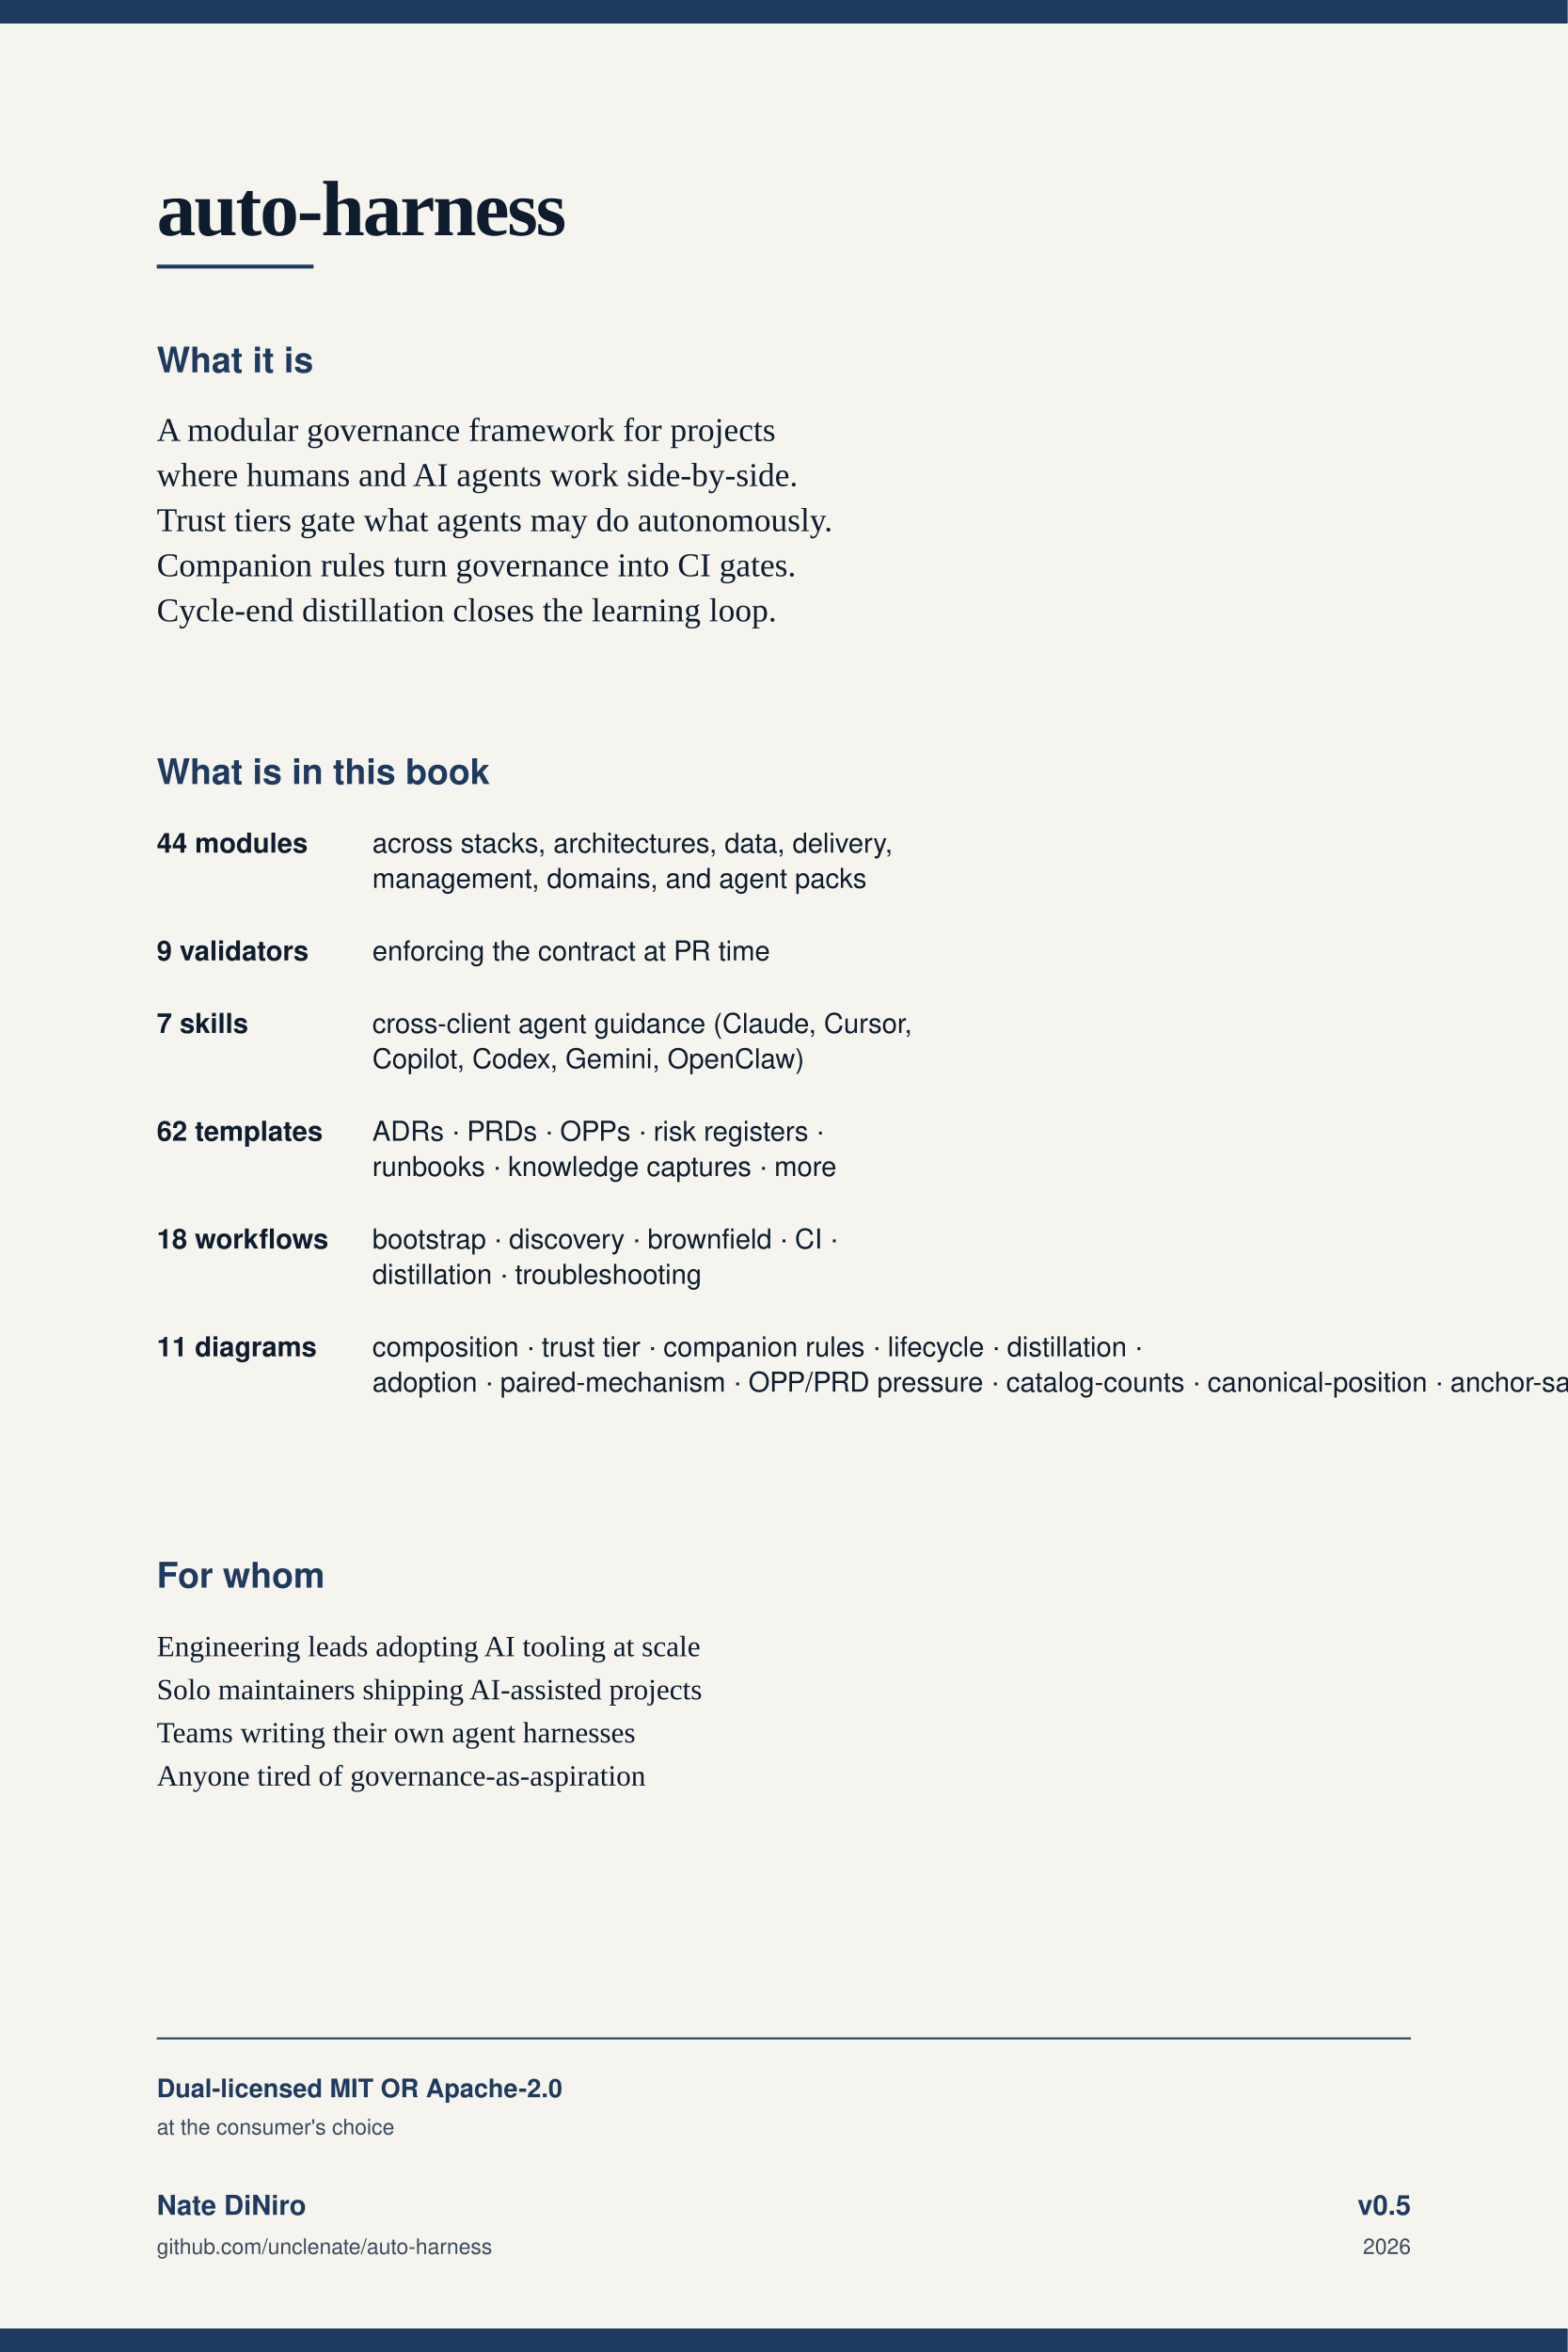
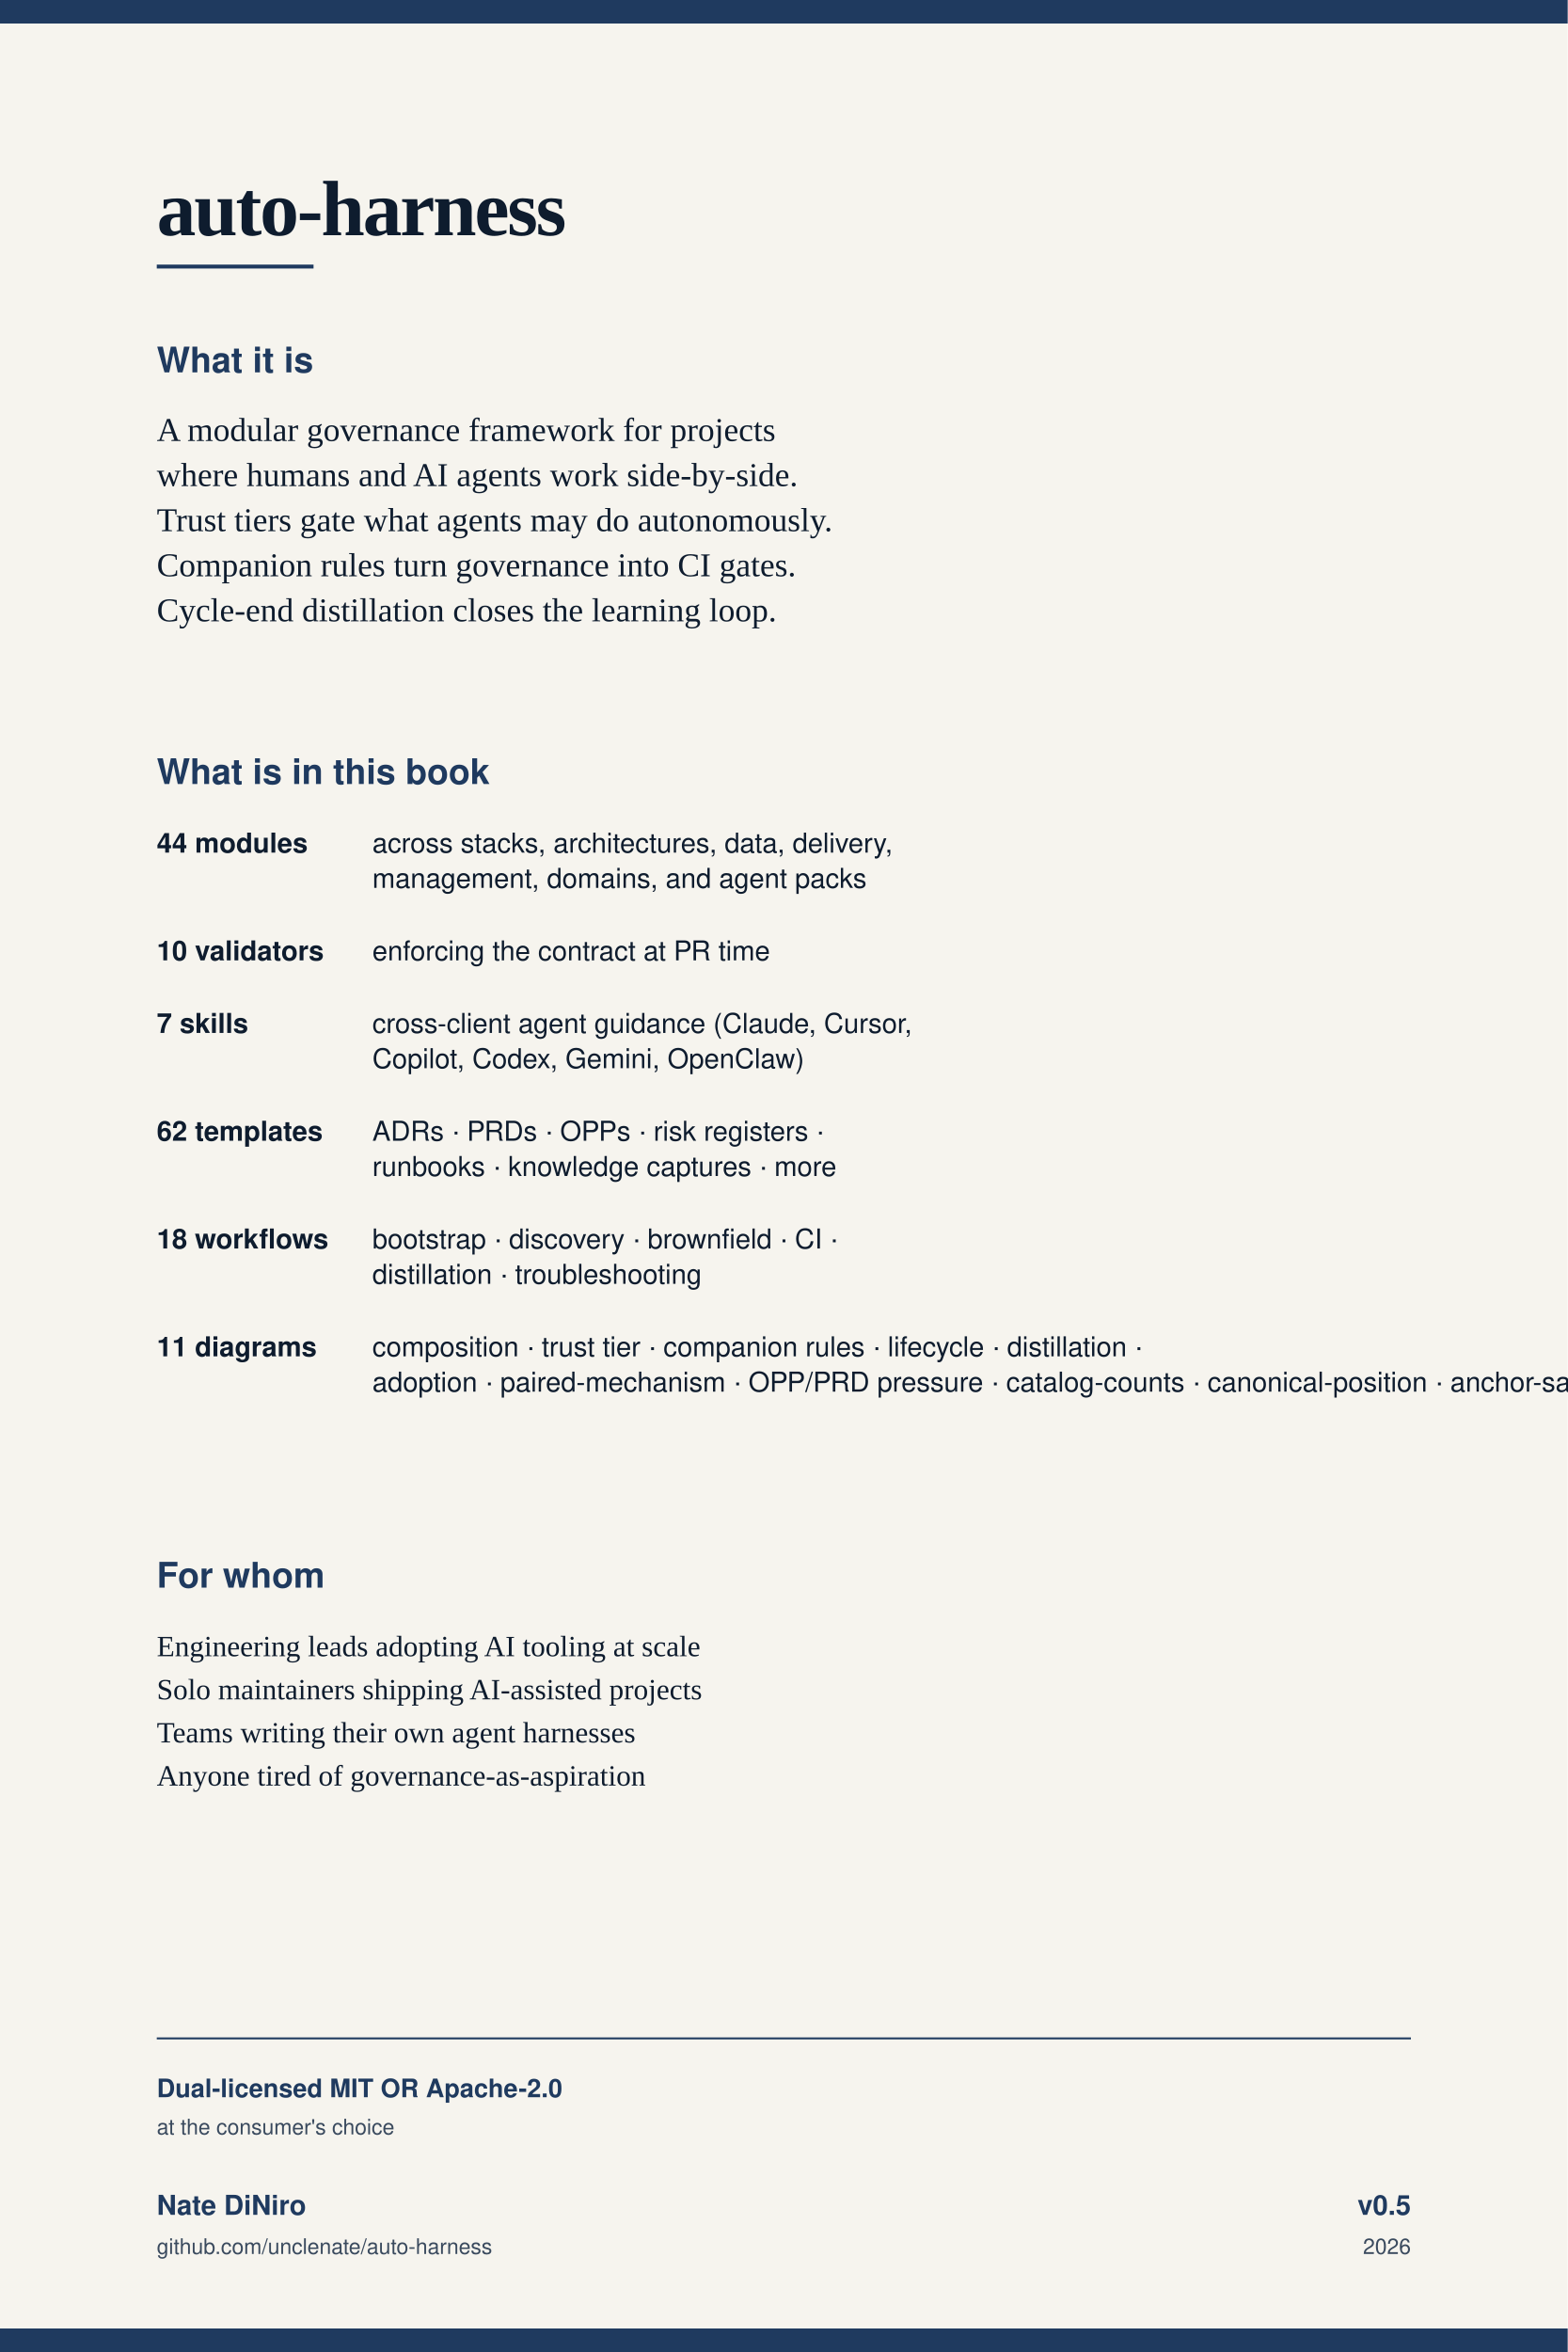
<svg xmlns="http://www.w3.org/2000/svg" viewBox="0 0 1600 2400" width="1600" height="2400">
  <rect width="1600" height="2400" fill="#f6f4ee" />
  <rect x="0" y="0" width="1600" height="24" fill="#1f3a5f" />
  <text x="160" y="240" font-family="Georgia, 'Times New Roman', serif" font-size="80" fill="#0e1c2e" font-weight="700" letter-spacing="-2">auto-harness</text>
  <rect x="160" y="270" width="160" height="4" fill="#1f3a5f" />
  <text x="160" y="380" font-family="Helvetica, Arial, sans-serif" font-size="36" fill="#1f3a5f" font-weight="700">What it is</text>
  <g font-family="Georgia, 'Times New Roman', serif" fill="#0e1c2e" font-size="34">
    <text x="160" y="450">A modular governance framework for projects</text>
    <text x="160" y="496">where humans and AI agents work side-by-side.</text>
    <text x="160" y="542">Trust tiers gate what agents may do autonomously.</text>
    <text x="160" y="588">Companion rules turn governance into CI gates.</text>
    <text x="160" y="634">Cycle-end distillation closes the learning loop.</text>
  </g>
  <text x="160" y="800" font-family="Helvetica, Arial, sans-serif" font-size="36" fill="#1f3a5f" font-weight="700">What is in this book</text>
  <g font-family="Helvetica, Arial, sans-serif" fill="#0e1c2e" font-size="28">
    <text x="160" y="870" font-weight="600">44 modules</text>
    <text x="380" y="870">across stacks, architectures, data, delivery,</text>
    <text x="380" y="906">management, domains, and agent packs</text>
-     <text x="160" y="980" font-weight="600">9 validators</text>
+     <text x="160" y="980" font-weight="600">10 validators</text>
    <text x="380" y="980">enforcing the contract at PR time</text>
    <text x="160" y="1054" font-weight="600">7 skills</text>
    <text x="380" y="1054">cross-client agent guidance (Claude, Cursor,</text>
    <text x="380" y="1090">Copilot, Codex, Gemini, OpenClaw)</text>
    <text x="160" y="1164" font-weight="600">62 templates</text>
    <text x="380" y="1164">ADRs · PRDs · OPPs · risk registers ·</text>
    <text x="380" y="1200">runbooks · knowledge captures · more</text>
    <text x="160" y="1274" font-weight="600">18 workflows</text>
    <text x="380" y="1274">bootstrap · discovery · brownfield · CI ·</text>
    <text x="380" y="1310">distillation · troubleshooting</text>
    <text x="160" y="1384" font-weight="600">11 diagrams</text>
    <text x="380" y="1384">composition · trust tier · companion rules · lifecycle · distillation ·</text>
    <text x="380" y="1420">adoption · paired-mechanism · OPP/PRD pressure · catalog-counts · canonical-position · anchor-satellite</text>
  </g>
  <text x="160" y="1620" font-family="Helvetica, Arial, sans-serif" font-size="36" fill="#1f3a5f" font-weight="700">For whom</text>
  <g font-family="Georgia, 'Times New Roman', serif" fill="#0e1c2e" font-size="30">
    <text x="160" y="1690">Engineering leads adopting AI tooling at scale</text>
    <text x="160" y="1734">Solo maintainers shipping AI-assisted projects</text>
    <text x="160" y="1778">Teams writing their own agent harnesses</text>
    <text x="160" y="1822">Anyone tired of governance-as-aspiration</text>
  </g>
  <line x1="160" y1="2080" x2="1440" y2="2080" stroke="#1f3a5f" stroke-width="2" />
  <g font-family="Helvetica, Arial, sans-serif" fill="#1f3a5f">
    <text x="160" y="2140" font-size="26" font-weight="700">Dual-licensed MIT OR Apache-2.0</text>
    <text x="160" y="2178" font-size="22" fill="#3a4a5e">at the consumer's choice</text>
    <text x="160" y="2260" font-size="28" font-weight="700">Nate DiNiro</text>
    <text x="160" y="2300" font-size="22" fill="#3a4a5e">github.com/unclenate/auto-harness</text>
    <text x="1440" y="2260" font-size="28" text-anchor="end" font-weight="700">v0.5</text>
    <text x="1440" y="2300" font-size="22" text-anchor="end" fill="#3a4a5e">2026</text>
  </g>
  <rect x="0" y="2376" width="1600" height="24" fill="#1f3a5f" />
</svg>
